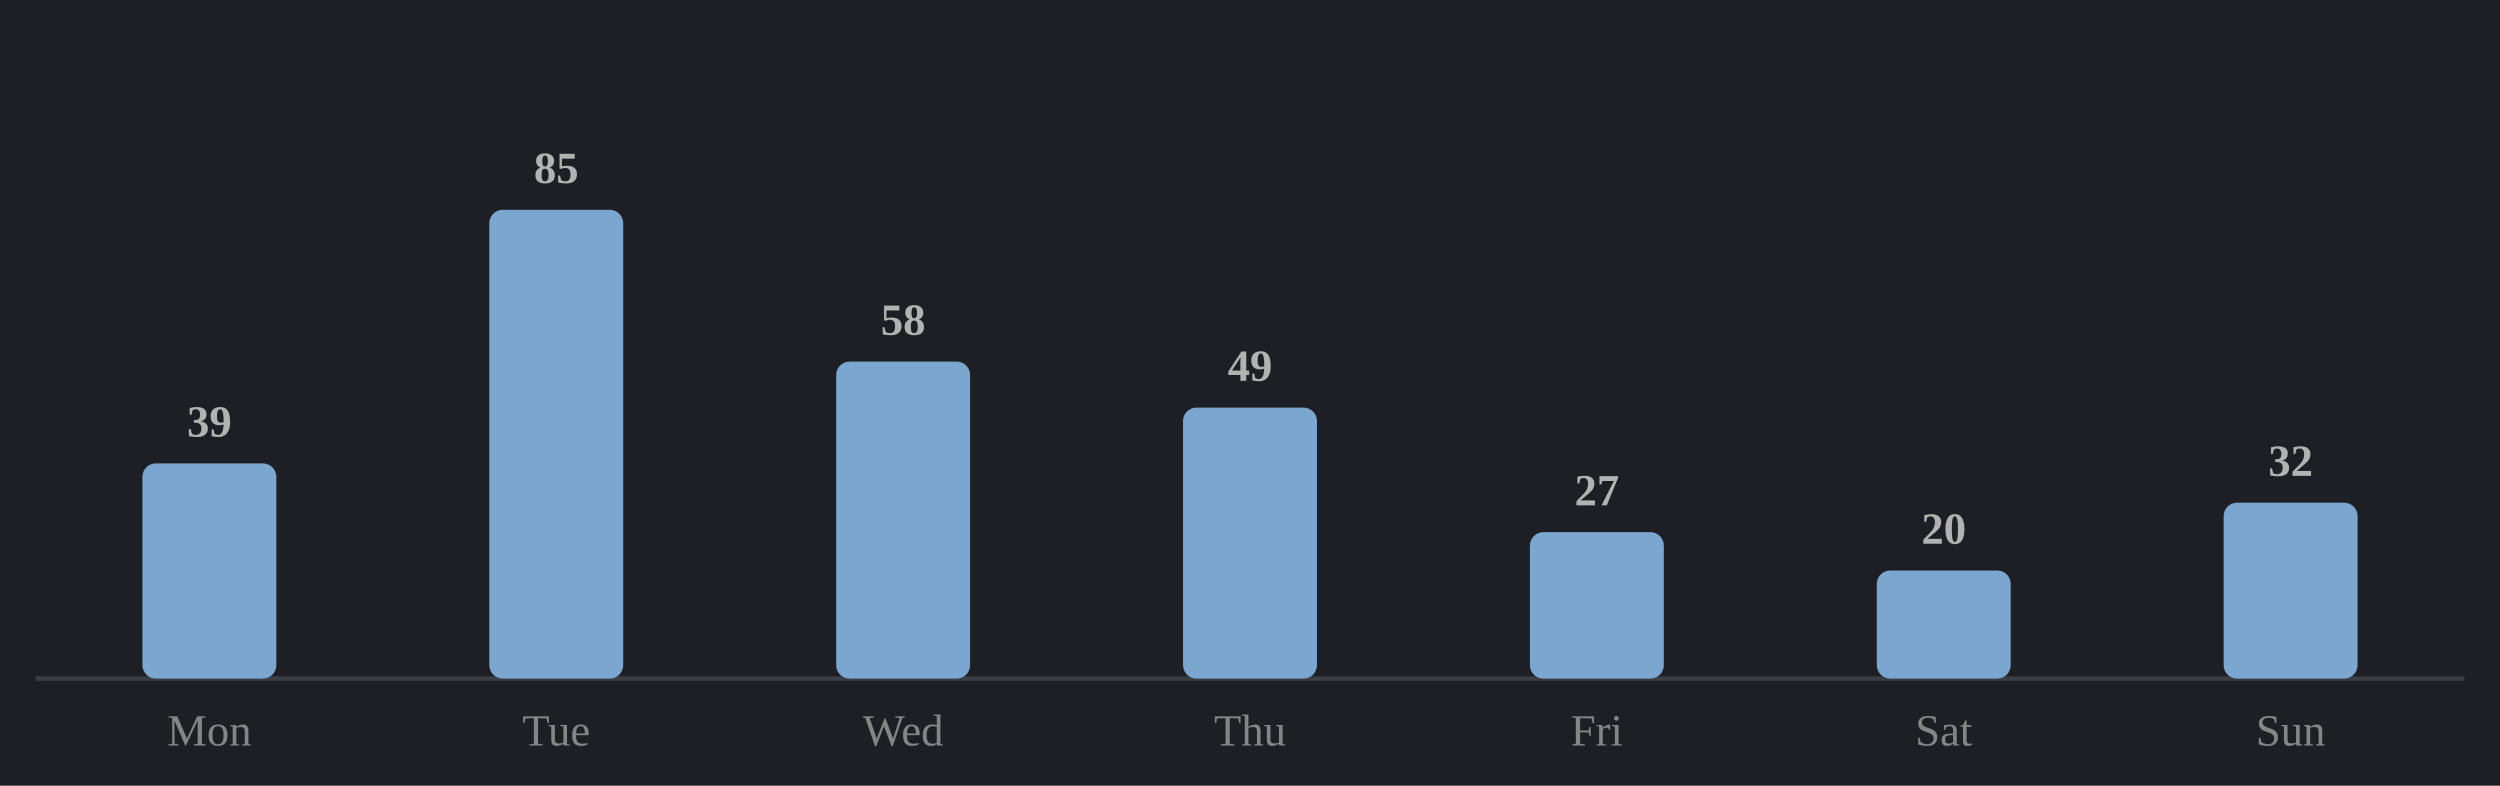
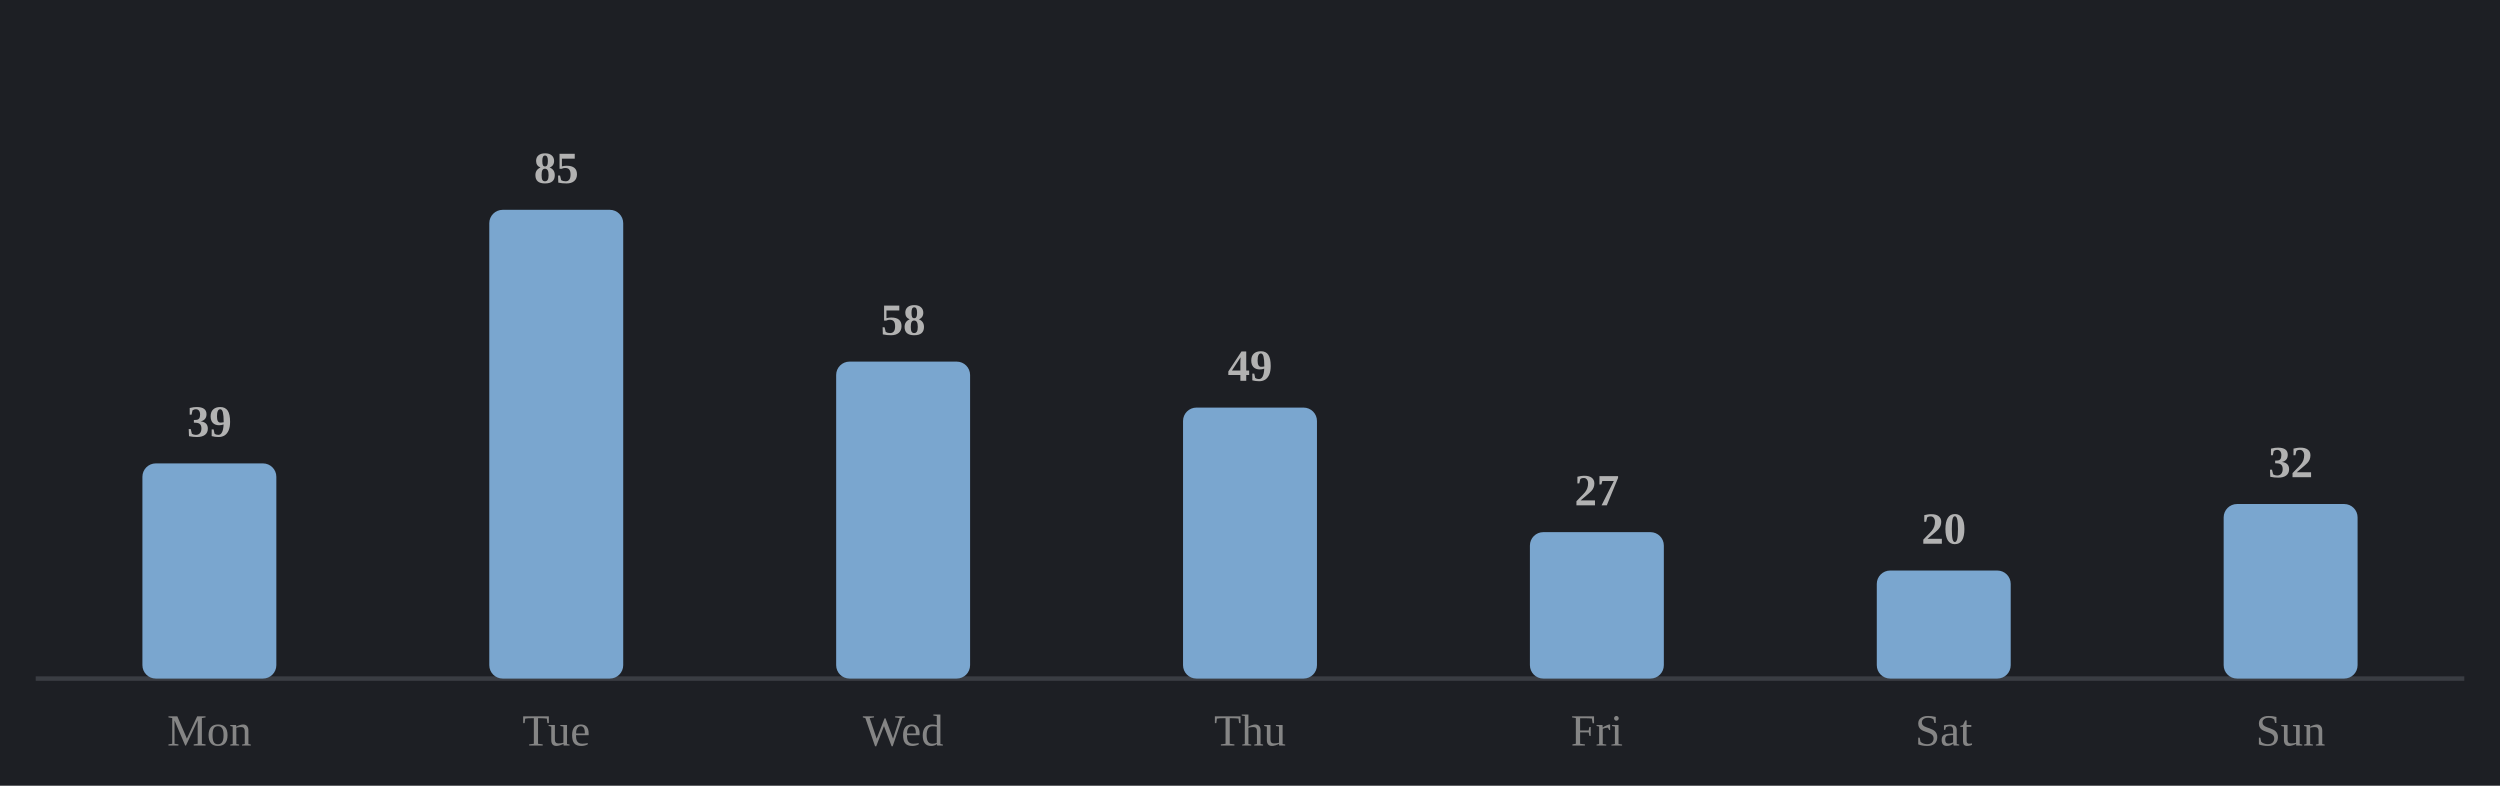
<svg xmlns="http://www.w3.org/2000/svg" viewBox="0 0 560 176" width="100%" role="img" aria-label="Average minutes practised by day of week">
  <style>
.p-title{fill:#e9e9e9;font-size:12px;font-weight:600}
.p-sub{fill:#858585;font-size:10px}
.p-line{fill:none;stroke:#7aa6cf;stroke-width:2;stroke-linejoin:round;stroke-linecap:round}
.p-area{fill:#7aa6cf;opacity:.10}
.p-end{fill:#7aa6cf;stroke:#1d1f24;stroke-width:2}
.p-endlab{fill:#b2b2b2;font-size:10px;text-anchor:end;font-weight:600}
.p-target{stroke:#858585;stroke-width:1;stroke-dasharray:0}
.p-tlabel{fill:#858585;font-size:9px;text-anchor:end}
.p-base{stroke:#3a3d43;stroke-width:1}
.b-bar{fill:#7aa6cf}
.b-bar:hover{fill:#7aa6cf;opacity:.85}
.b-hi{fill:#7aa6cf}
.d-lab{fill:#858585;font-size:10px;text-anchor:middle}
.d-val{fill:#b2b2b2;font-size:10px;text-anchor:middle;font-weight:600}
/* heatmap */
.hm-mon{fill:#858585;font-size:10px}
.hm-dow{fill:#858585;font-size:9px;text-anchor:end}
rect:hover{opacity:.8}
/* horizontal bars */
.h-cat{fill:#e9e9e9;font-size:12px;text-anchor:end;dominant-baseline:middle}
.h-track{fill:#2b2d33}
.h-fill{fill:#7aa6cf}
.h-val{fill:#b2b2b2;font-size:11px;font-weight:600;dominant-baseline:middle}
.h-obj{stroke:#e9e9e9;stroke-width:2}
.ts-lab{fill:#e9e9e9;font-size:11px;font-weight:600}
.ts-val{fill:#b2b2b2;font-size:11px}
</style>
  <rect x="0" y="0" width="100%" height="100%" fill="#1d1f24" />
  <line class="p-base" x1="8" y1="152" x2="552" y2="152" />
  <rect class="b-bar" x="31.9" y="103.8" width="30.0" height="48.2" rx="3" />
  <text class="d-lab" x="46.9" y="167">Mon</text>
  <text class="d-val" x="46.9" y="97.8">39</text>
  <rect class="b-bar" x="109.6" y="47.0" width="30.0" height="105.0" rx="3" />
  <text class="d-lab" x="124.6" y="167">Tue</text>
  <text class="d-val" x="124.6" y="41.0">85</text>
  <rect class="b-bar" x="187.3" y="81.0" width="30.0" height="71.0" rx="3" />
  <text class="d-lab" x="202.3" y="167">Wed</text>
  <text class="d-val" x="202.3" y="75.0">58</text>
  <rect class="b-bar" x="265.0" y="91.3" width="30.0" height="60.7" rx="3" />
  <text class="d-lab" x="280.0" y="167">Thu</text>
  <text class="d-val" x="280.0" y="85.3">49</text>
  <rect class="b-bar" x="342.7" y="119.2" width="30.0" height="32.8" rx="3" />
  <text class="d-lab" x="357.7" y="167">Fri</text>
  <text class="d-val" x="357.7" y="113.2">27</text>
  <rect class="b-bar" x="420.4" y="127.8" width="30.0" height="24.2" rx="3" />
  <text class="d-lab" x="435.4" y="167">Sat</text>
  <text class="d-val" x="435.4" y="121.8">20</text>
-   <rect class="b-bar" x="498.1" y="112.6" width="30.0" height="39.4" rx="3" />
+   <rect class="b-bar" x="498.1" y="112.9" width="30.0" height="39.1" rx="3" />
  <text class="d-lab" x="513.1" y="167">Sun</text>
-   <text class="d-val" x="513.1" y="106.6">32</text>
+   <text class="d-val" x="513.1" y="106.9">32</text>
</svg>
